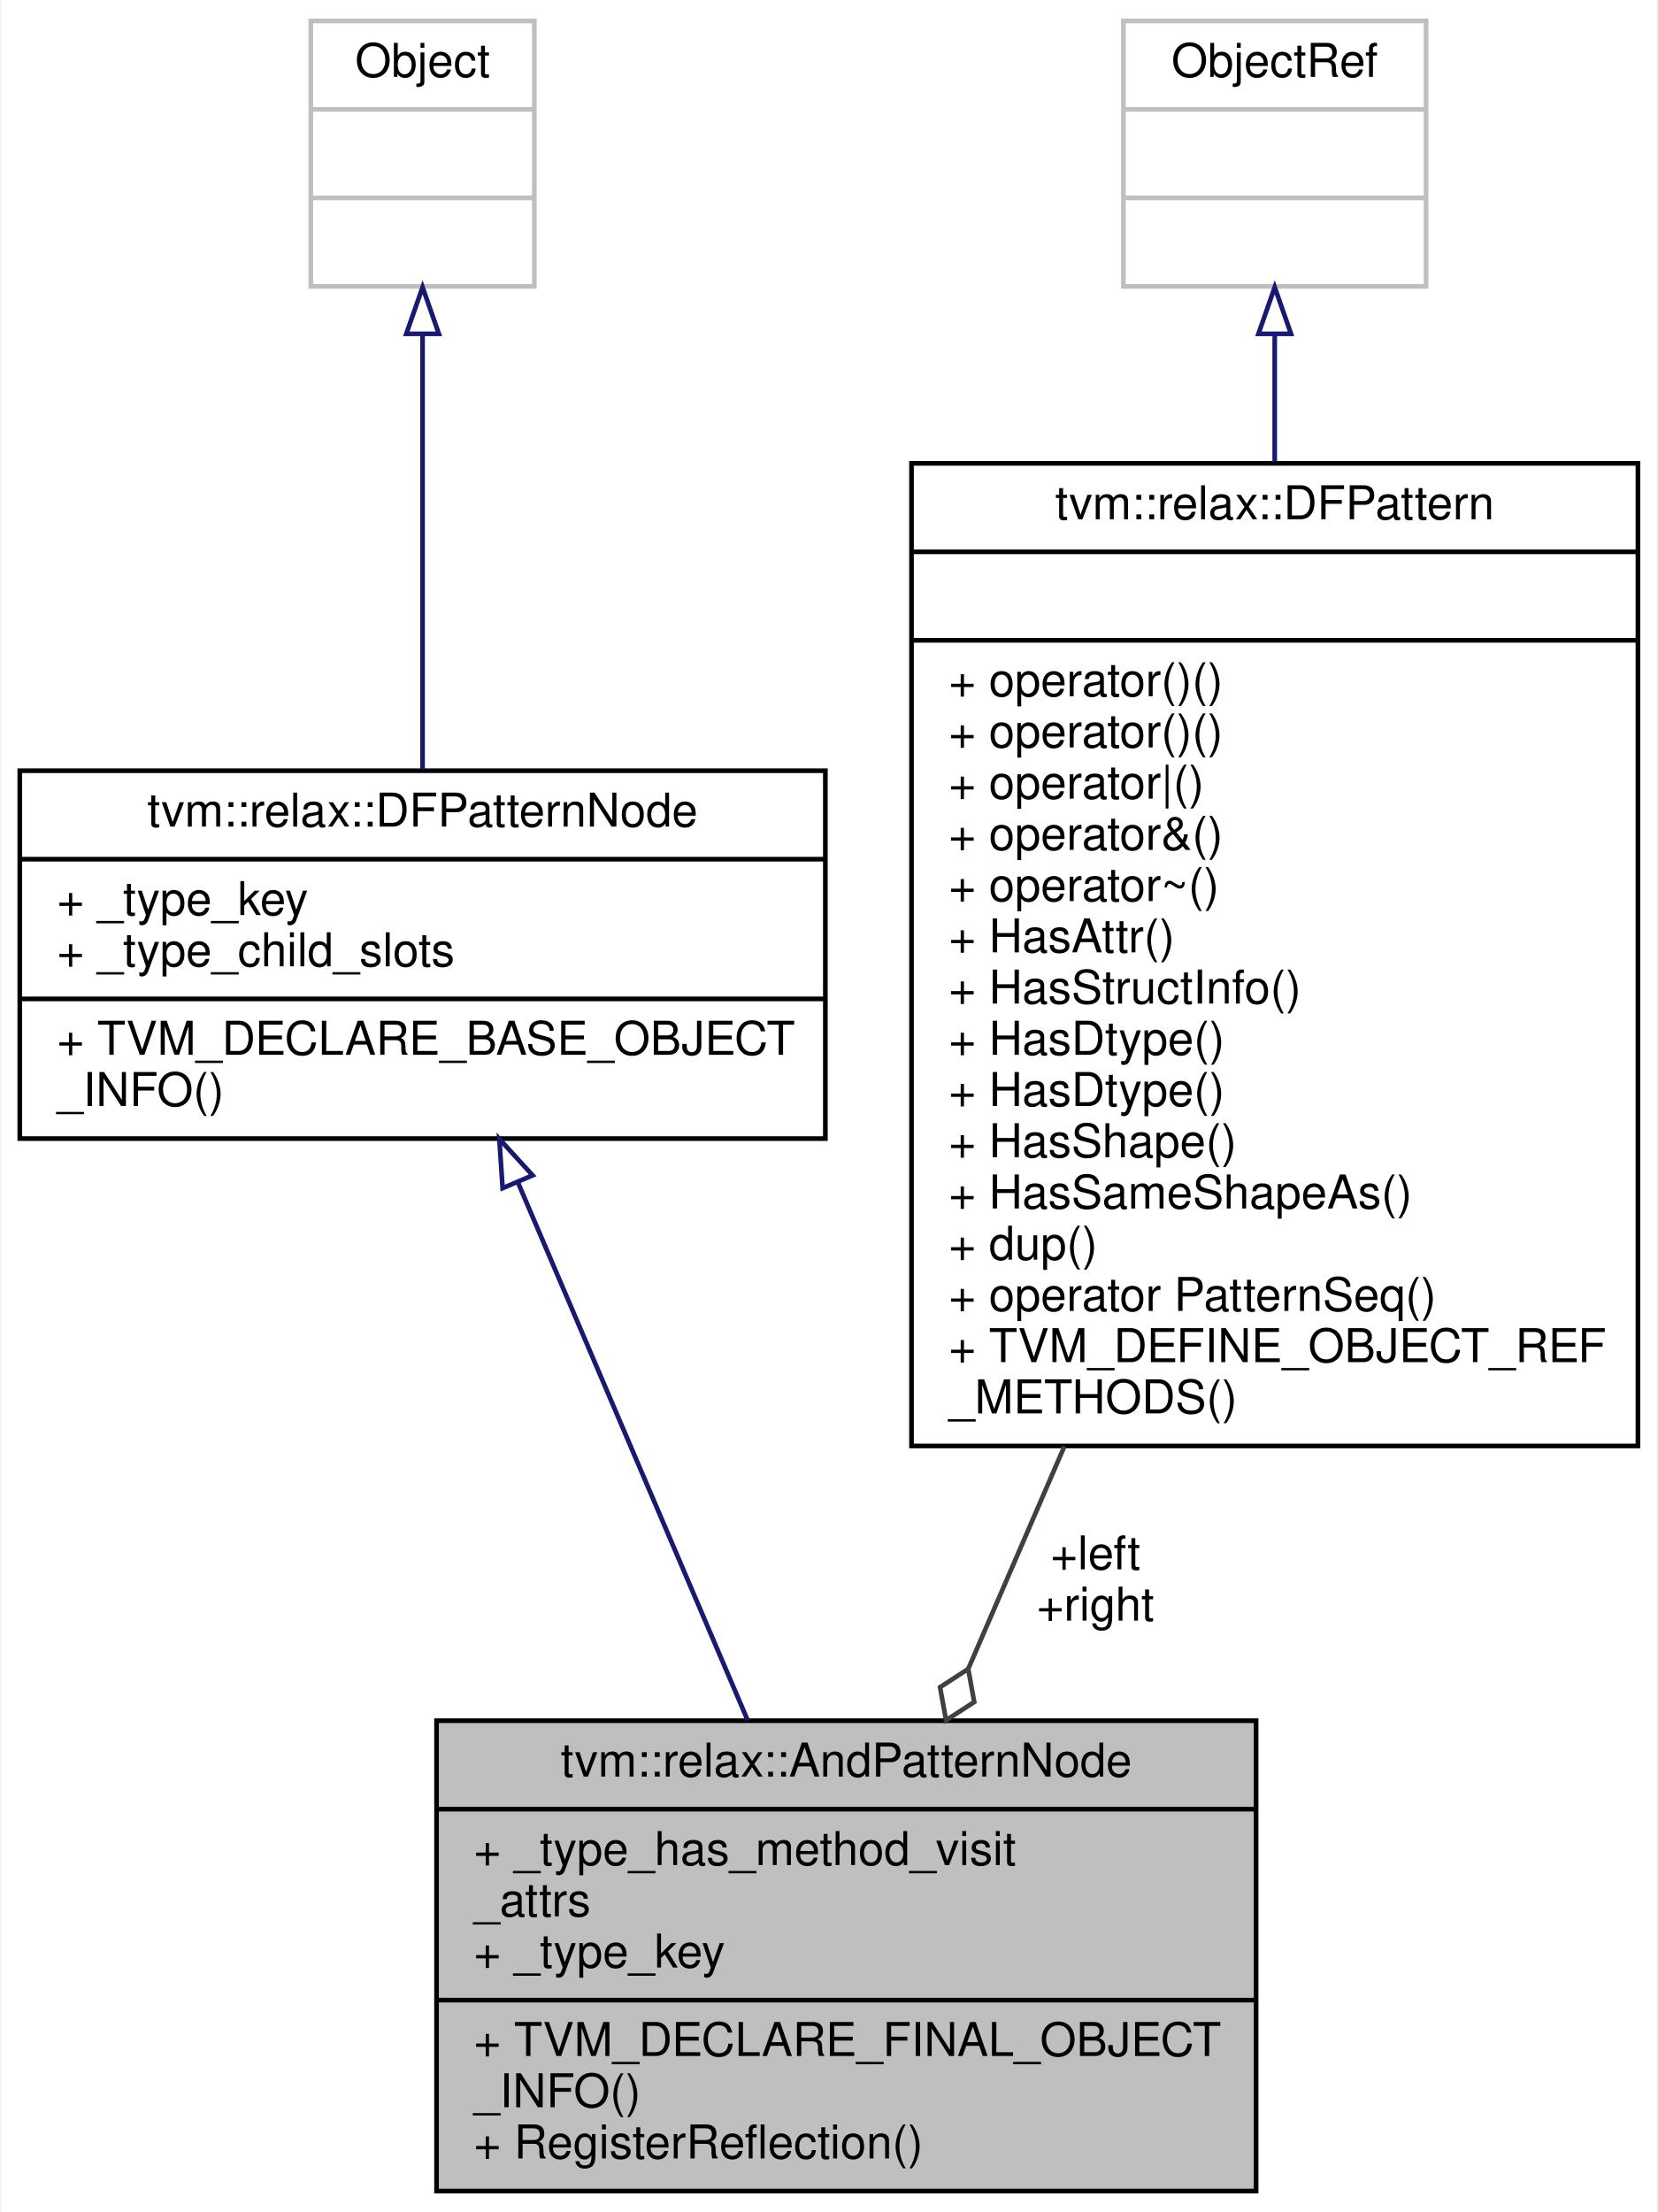
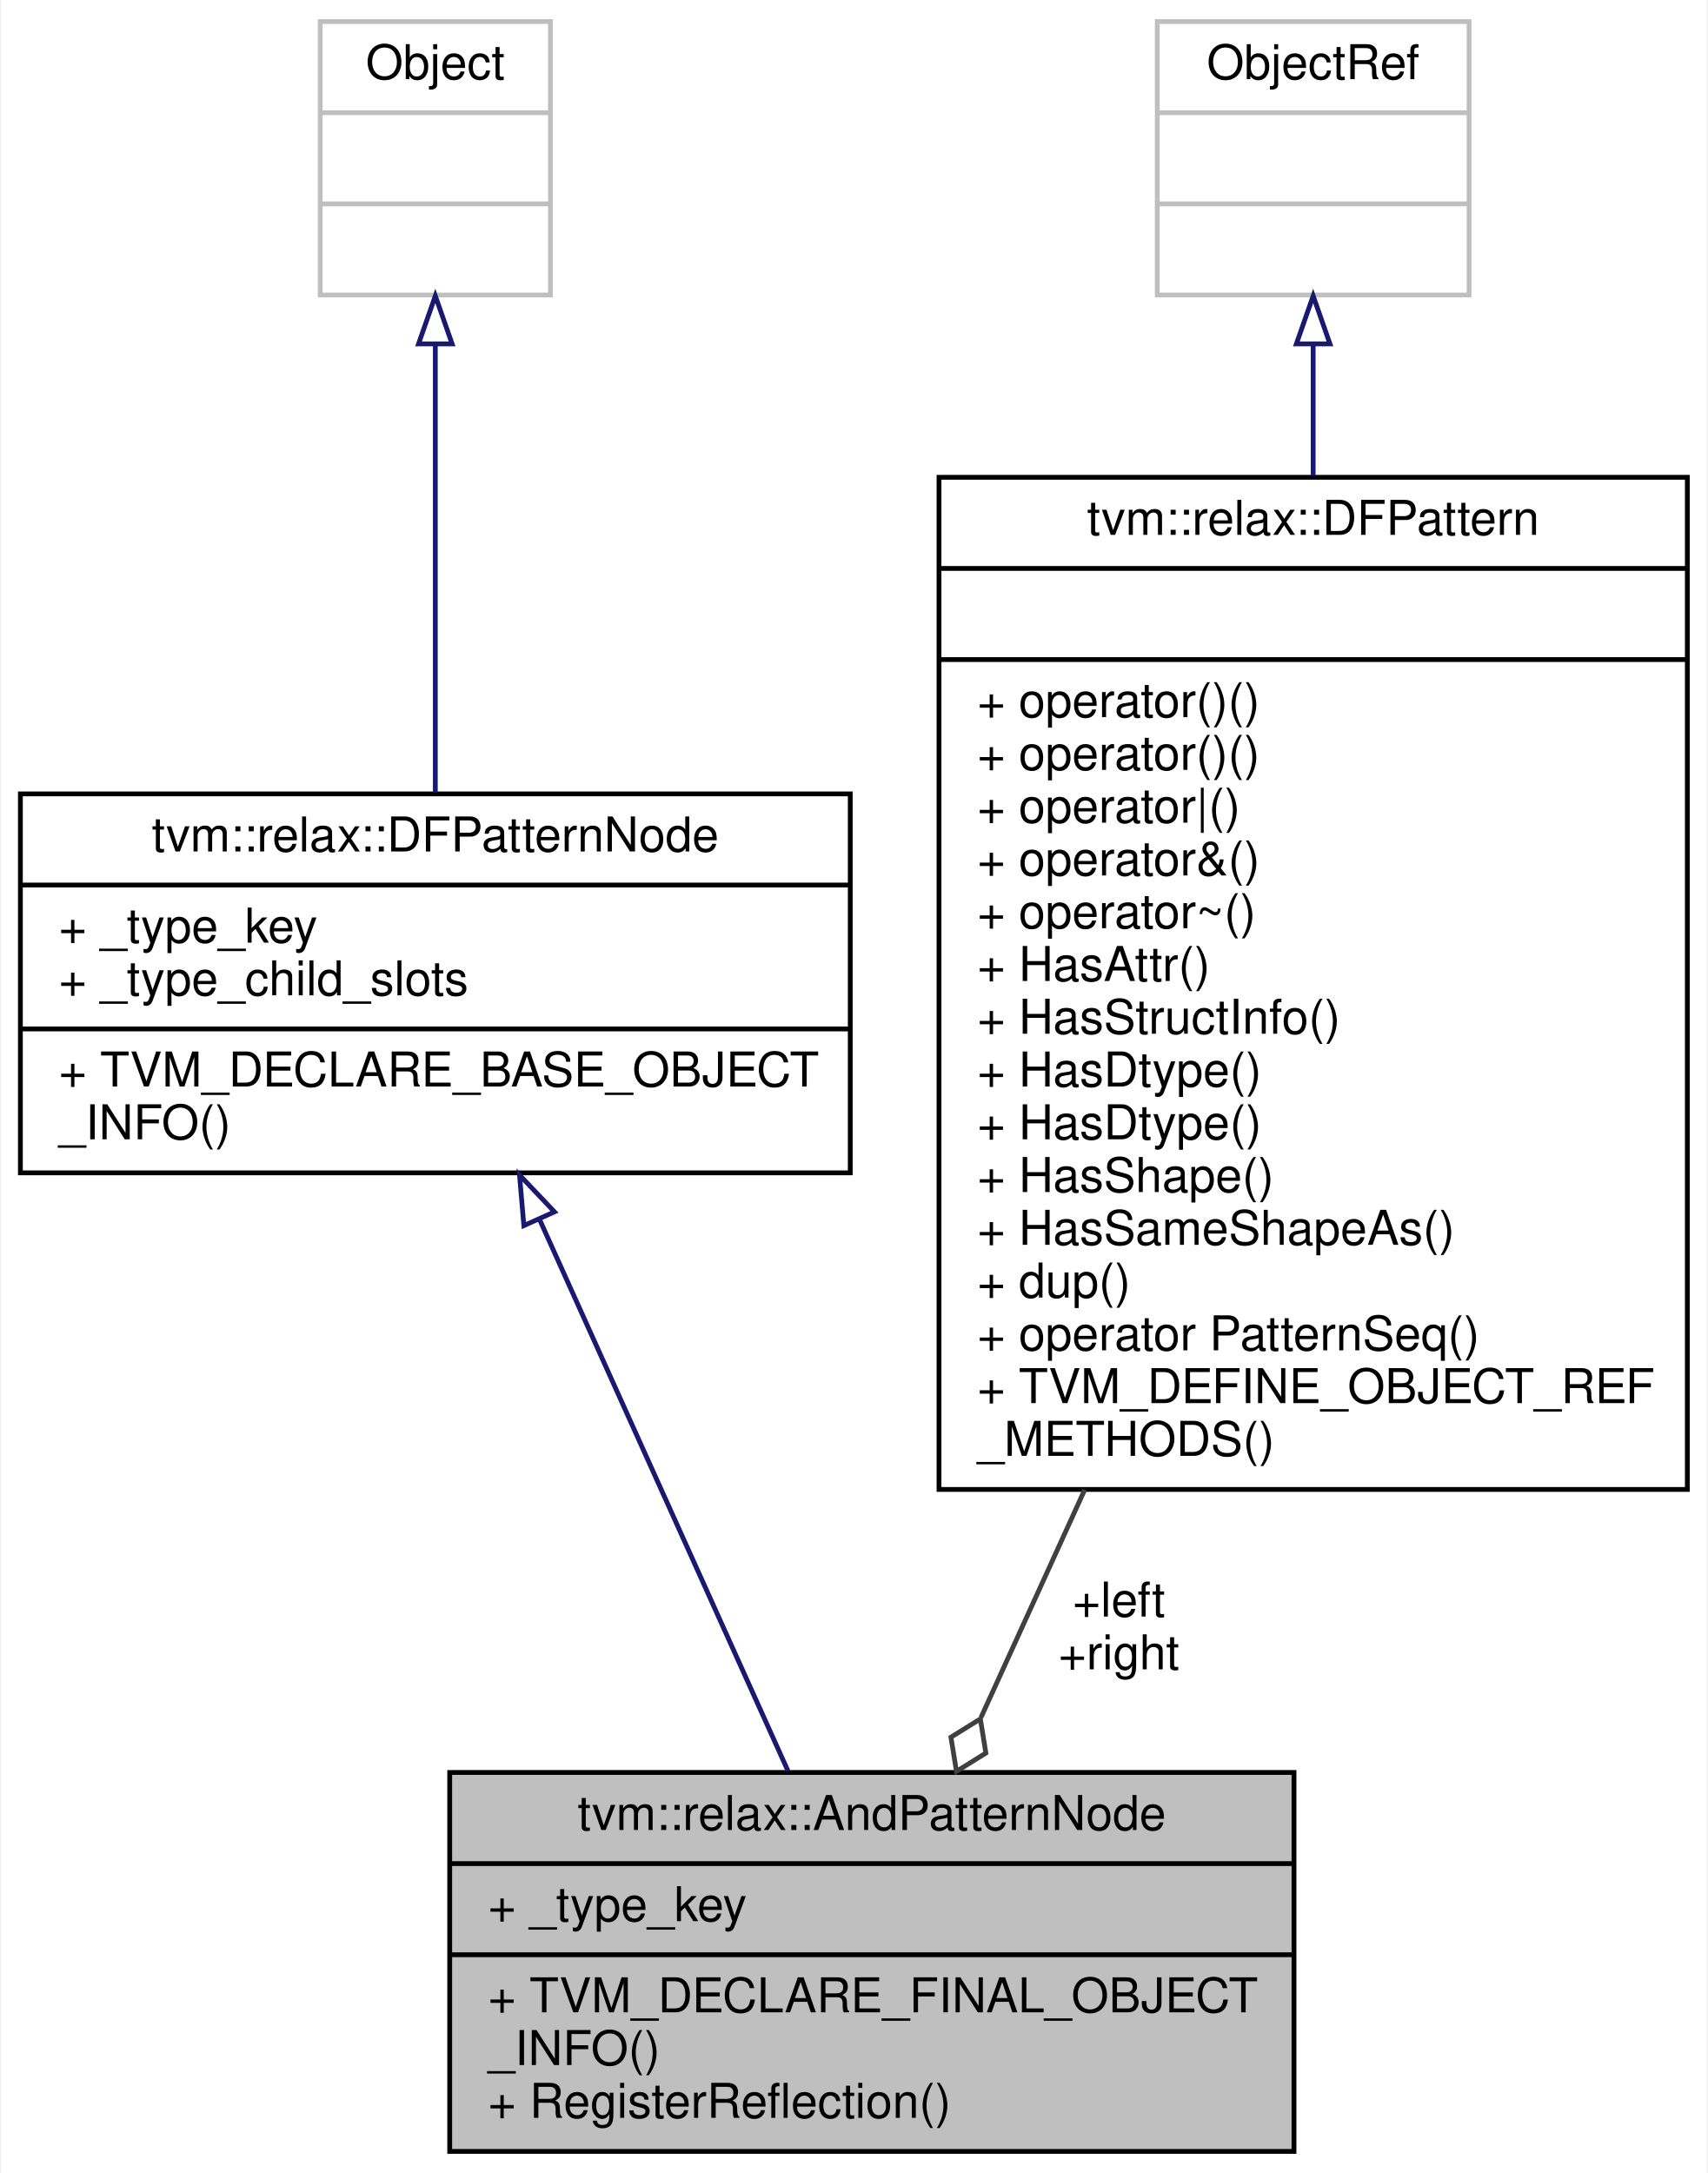
- <svg xmlns="http://www.w3.org/2000/svg" xmlns:xlink="http://www.w3.org/1999/xlink" width="356pt" height="475pt" viewBox="0.00 0.00 355.50 475.00">
-   <g id="graph0" class="graph" transform="scale(1 1) rotate(0) translate(4 471)">
-     <polygon fill="white" stroke="transparent" points="-4,4 -4,-471 351.5,-471 351.5,4 -4,4" />
+ <svg xmlns="http://www.w3.org/2000/svg" xmlns:xlink="http://www.w3.org/1999/xlink" width="356pt" height="453pt" viewBox="0.00 0.00 355.50 453.00">
+   <g id="graph0" class="graph" transform="scale(1 1) rotate(0) translate(4 449)">
+     <polygon fill="white" stroke="transparent" points="-4,4 -4,-449 351.5,-449 351.5,4 -4,4" />
    <g id="node1" class="node">
      <g id="a_node1">
        <a xlink:title="Match a conjunction of other patterns.">
-           <polygon fill="#bfbfbf" stroke="black" points="89.5,-0.5 89.5,-101.5 265.5,-101.5 265.5,-0.5 89.5,-0.5" />
-           <text text-anchor="middle" x="177.5" y="-89.5" font-family="Helvetica,sans-Serif" font-size="10.00">tvm::relax::AndPatternNode</text>
-           <polyline fill="none" stroke="black" points="89.5,-82.5 265.5,-82.5 " />
-           <text text-anchor="start" x="97.5" y="-70.5" font-family="Helvetica,sans-Serif" font-size="10.00">+ _type_has_method_visit</text>
-           <text text-anchor="start" x="97.5" y="-59.5" font-family="Helvetica,sans-Serif" font-size="10.00">_attrs</text>
+           <polygon fill="#bfbfbf" stroke="black" points="89.5,-0.5 89.5,-79.5 265.5,-79.5 265.5,-0.5 89.5,-0.5" />
+           <text text-anchor="middle" x="177.5" y="-67.5" font-family="Helvetica,sans-Serif" font-size="10.00">tvm::relax::AndPatternNode</text>
+           <polyline fill="none" stroke="black" points="89.5,-60.5 265.5,-60.5 " />
          <text text-anchor="start" x="97.5" y="-48.5" font-family="Helvetica,sans-Serif" font-size="10.00">+ _type_key</text>
          <polyline fill="none" stroke="black" points="89.5,-41.5 265.5,-41.5 " />
          <text text-anchor="start" x="97.5" y="-29.5" font-family="Helvetica,sans-Serif" font-size="10.00">+ TVM_DECLARE_FINAL_OBJECT</text>
          <text text-anchor="start" x="97.5" y="-18.5" font-family="Helvetica,sans-Serif" font-size="10.00">_INFO()</text>
          <text text-anchor="start" x="97.5" y="-7.5" font-family="Helvetica,sans-Serif" font-size="10.00">+ RegisterReflection()</text>
        </a>
      </g>
    </g>
    <g id="node2" class="node">
      <g id="a_node2">
        <a xlink:href="classtvm_1_1relax_1_1DFPatternNode.html" target="_top" xlink:title="Base type of all dataflow patterns.">
-           <polygon fill="white" stroke="black" points="0,-226.5 0,-305.5 173,-305.5 173,-226.5 0,-226.5" />
-           <text text-anchor="middle" x="86.5" y="-293.5" font-family="Helvetica,sans-Serif" font-size="10.00">tvm::relax::DFPatternNode</text>
-           <polyline fill="none" stroke="black" points="0,-286.5 173,-286.5 " />
-           <text text-anchor="start" x="8" y="-274.5" font-family="Helvetica,sans-Serif" font-size="10.00">+ _type_key</text>
-           <text text-anchor="start" x="8" y="-263.5" font-family="Helvetica,sans-Serif" font-size="10.00">+ _type_child_slots</text>
-           <polyline fill="none" stroke="black" points="0,-256.5 173,-256.5 " />
-           <text text-anchor="start" x="8" y="-244.5" font-family="Helvetica,sans-Serif" font-size="10.00">+ TVM_DECLARE_BASE_OBJECT</text>
-           <text text-anchor="start" x="8" y="-233.5" font-family="Helvetica,sans-Serif" font-size="10.00">_INFO()</text>
+           <polygon fill="white" stroke="black" points="0,-204.5 0,-283.5 173,-283.5 173,-204.5 0,-204.5" />
+           <text text-anchor="middle" x="86.5" y="-271.5" font-family="Helvetica,sans-Serif" font-size="10.00">tvm::relax::DFPatternNode</text>
+           <polyline fill="none" stroke="black" points="0,-264.5 173,-264.5 " />
+           <text text-anchor="start" x="8" y="-252.5" font-family="Helvetica,sans-Serif" font-size="10.00">+ _type_key</text>
+           <text text-anchor="start" x="8" y="-241.5" font-family="Helvetica,sans-Serif" font-size="10.00">+ _type_child_slots</text>
+           <polyline fill="none" stroke="black" points="0,-234.5 173,-234.5 " />
+           <text text-anchor="start" x="8" y="-222.5" font-family="Helvetica,sans-Serif" font-size="10.00">+ TVM_DECLARE_BASE_OBJECT</text>
+           <text text-anchor="start" x="8" y="-211.5" font-family="Helvetica,sans-Serif" font-size="10.00">_INFO()</text>
        </a>
      </g>
    </g>
    <g id="edge1" class="edge">
-       <path fill="none" stroke="midnightblue" d="M106.99,-217.05C121.7,-182.62 141.47,-136.34 156.33,-101.55" />
-       <polygon fill="none" stroke="midnightblue" points="103.69,-215.86 102.98,-226.43 110.13,-218.61 103.69,-215.86" />
+       <path fill="none" stroke="midnightblue" d="M108.16,-194.93C124,-159.75 145.23,-112.63 160.01,-79.83" />
+       <polygon fill="none" stroke="midnightblue" points="104.96,-193.5 104.05,-204.05 111.34,-196.37 104.96,-193.5" />
    </g>
    <g id="node3" class="node">
      <g id="a_node3">
        <a xlink:title=" ">
-           <polygon fill="white" stroke="#bfbfbf" points="62.5,-409.5 62.5,-466.5 110.5,-466.5 110.5,-409.5 62.5,-409.5" />
-           <text text-anchor="middle" x="86.5" y="-454.5" font-family="Helvetica,sans-Serif" font-size="10.00">Object</text>
-           <polyline fill="none" stroke="#bfbfbf" points="62.5,-447.5 110.5,-447.5 " />
-           <text text-anchor="middle" x="86.5" y="-435.5" font-family="Helvetica,sans-Serif" font-size="10.00"> </text>
-           <polyline fill="none" stroke="#bfbfbf" points="62.5,-428.5 110.5,-428.5 " />
-           <text text-anchor="middle" x="86.5" y="-416.5" font-family="Helvetica,sans-Serif" font-size="10.00"> </text>
+           <polygon fill="white" stroke="#bfbfbf" points="62.5,-387.5 62.5,-444.5 110.5,-444.5 110.5,-387.5 62.5,-387.5" />
+           <text text-anchor="middle" x="86.5" y="-432.5" font-family="Helvetica,sans-Serif" font-size="10.00">Object</text>
+           <polyline fill="none" stroke="#bfbfbf" points="62.5,-425.5 110.5,-425.5 " />
+           <text text-anchor="middle" x="86.5" y="-413.5" font-family="Helvetica,sans-Serif" font-size="10.00"> </text>
+           <polyline fill="none" stroke="#bfbfbf" points="62.5,-406.5 110.5,-406.5 " />
+           <text text-anchor="middle" x="86.5" y="-394.5" font-family="Helvetica,sans-Serif" font-size="10.00"> </text>
        </a>
      </g>
    </g>
    <g id="edge2" class="edge">
-       <path fill="none" stroke="midnightblue" d="M86.5,-399.18C86.5,-371.41 86.5,-333.79 86.5,-305.79" />
-       <polygon fill="none" stroke="midnightblue" points="83,-399.31 86.5,-409.31 90,-399.31 83,-399.31" />
+       <path fill="none" stroke="midnightblue" d="M86.5,-377.18C86.5,-349.41 86.5,-311.79 86.5,-283.79" />
+       <polygon fill="none" stroke="midnightblue" points="83,-377.31 86.5,-387.31 90,-377.31 83,-377.31" />
    </g>
    <g id="node4" class="node">
      <g id="a_node4">
        <a xlink:href="classtvm_1_1relax_1_1DFPattern.html" target="_top" xlink:title="Managed reference to dataflow patterns.">
-           <polygon fill="white" stroke="black" points="191.5,-160.5 191.5,-371.5 347.5,-371.5 347.5,-160.5 191.5,-160.5" />
-           <text text-anchor="middle" x="269.5" y="-359.5" font-family="Helvetica,sans-Serif" font-size="10.00">tvm::relax::DFPattern</text>
-           <polyline fill="none" stroke="black" points="191.5,-352.5 347.5,-352.5 " />
-           <text text-anchor="middle" x="269.5" y="-340.5" font-family="Helvetica,sans-Serif" font-size="10.00"> </text>
-           <polyline fill="none" stroke="black" points="191.5,-333.5 347.5,-333.5 " />
-           <text text-anchor="start" x="199.5" y="-321.5" font-family="Helvetica,sans-Serif" font-size="10.00">+ operator()()</text>
-           <text text-anchor="start" x="199.5" y="-310.5" font-family="Helvetica,sans-Serif" font-size="10.00">+ operator()()</text>
-           <text text-anchor="start" x="199.5" y="-299.5" font-family="Helvetica,sans-Serif" font-size="10.00">+ operator|()</text>
-           <text text-anchor="start" x="199.5" y="-288.5" font-family="Helvetica,sans-Serif" font-size="10.00">+ operator&amp;()</text>
-           <text text-anchor="start" x="199.5" y="-277.5" font-family="Helvetica,sans-Serif" font-size="10.00">+ operator~()</text>
-           <text text-anchor="start" x="199.5" y="-266.5" font-family="Helvetica,sans-Serif" font-size="10.00">+ HasAttr()</text>
-           <text text-anchor="start" x="199.5" y="-255.5" font-family="Helvetica,sans-Serif" font-size="10.00">+ HasStructInfo()</text>
-           <text text-anchor="start" x="199.5" y="-244.5" font-family="Helvetica,sans-Serif" font-size="10.00">+ HasDtype()</text>
-           <text text-anchor="start" x="199.5" y="-233.5" font-family="Helvetica,sans-Serif" font-size="10.00">+ HasDtype()</text>
-           <text text-anchor="start" x="199.5" y="-222.5" font-family="Helvetica,sans-Serif" font-size="10.00">+ HasShape()</text>
-           <text text-anchor="start" x="199.5" y="-211.5" font-family="Helvetica,sans-Serif" font-size="10.00">+ HasSameShapeAs()</text>
-           <text text-anchor="start" x="199.5" y="-200.5" font-family="Helvetica,sans-Serif" font-size="10.00">+ dup()</text>
-           <text text-anchor="start" x="199.5" y="-189.5" font-family="Helvetica,sans-Serif" font-size="10.00">+ operator PatternSeq()</text>
-           <text text-anchor="start" x="199.5" y="-178.5" font-family="Helvetica,sans-Serif" font-size="10.00">+ TVM_DEFINE_OBJECT_REF</text>
-           <text text-anchor="start" x="199.5" y="-167.5" font-family="Helvetica,sans-Serif" font-size="10.00">_METHODS()</text>
+           <polygon fill="white" stroke="black" points="191.5,-138.5 191.5,-349.5 347.5,-349.5 347.5,-138.5 191.5,-138.5" />
+           <text text-anchor="middle" x="269.5" y="-337.5" font-family="Helvetica,sans-Serif" font-size="10.00">tvm::relax::DFPattern</text>
+           <polyline fill="none" stroke="black" points="191.5,-330.5 347.5,-330.5 " />
+           <text text-anchor="middle" x="269.5" y="-318.5" font-family="Helvetica,sans-Serif" font-size="10.00"> </text>
+           <polyline fill="none" stroke="black" points="191.5,-311.5 347.5,-311.5 " />
+           <text text-anchor="start" x="199.5" y="-299.5" font-family="Helvetica,sans-Serif" font-size="10.00">+ operator()()</text>
+           <text text-anchor="start" x="199.5" y="-288.5" font-family="Helvetica,sans-Serif" font-size="10.00">+ operator()()</text>
+           <text text-anchor="start" x="199.5" y="-277.5" font-family="Helvetica,sans-Serif" font-size="10.00">+ operator|()</text>
+           <text text-anchor="start" x="199.5" y="-266.5" font-family="Helvetica,sans-Serif" font-size="10.00">+ operator&amp;()</text>
+           <text text-anchor="start" x="199.5" y="-255.5" font-family="Helvetica,sans-Serif" font-size="10.00">+ operator~()</text>
+           <text text-anchor="start" x="199.5" y="-244.5" font-family="Helvetica,sans-Serif" font-size="10.00">+ HasAttr()</text>
+           <text text-anchor="start" x="199.5" y="-233.5" font-family="Helvetica,sans-Serif" font-size="10.00">+ HasStructInfo()</text>
+           <text text-anchor="start" x="199.5" y="-222.5" font-family="Helvetica,sans-Serif" font-size="10.00">+ HasDtype()</text>
+           <text text-anchor="start" x="199.5" y="-211.5" font-family="Helvetica,sans-Serif" font-size="10.00">+ HasDtype()</text>
+           <text text-anchor="start" x="199.5" y="-200.5" font-family="Helvetica,sans-Serif" font-size="10.00">+ HasShape()</text>
+           <text text-anchor="start" x="199.5" y="-189.5" font-family="Helvetica,sans-Serif" font-size="10.00">+ HasSameShapeAs()</text>
+           <text text-anchor="start" x="199.5" y="-178.5" font-family="Helvetica,sans-Serif" font-size="10.00">+ dup()</text>
+           <text text-anchor="start" x="199.5" y="-167.5" font-family="Helvetica,sans-Serif" font-size="10.00">+ operator PatternSeq()</text>
+           <text text-anchor="start" x="199.5" y="-156.5" font-family="Helvetica,sans-Serif" font-size="10.00">+ TVM_DEFINE_OBJECT_REF</text>
+           <text text-anchor="start" x="199.5" y="-145.5" font-family="Helvetica,sans-Serif" font-size="10.00">_METHODS()</text>
        </a>
      </g>
    </g>
    <g id="edge3" class="edge">
-       <path fill="none" stroke="#404040" d="M224.31,-160.37C217.25,-144.02 210.16,-127.62 203.71,-112.69" />
-       <polygon fill="none" stroke="#404040" points="203.68,-112.61 197.63,-108.69 198.92,-101.59 204.97,-105.52 203.68,-112.61" />
-       <text text-anchor="middle" x="231" y="-134" font-family="Helvetica,sans-Serif" font-size="10.00"> +left</text>
-       <text text-anchor="middle" x="231" y="-123" font-family="Helvetica,sans-Serif" font-size="10.00">+right</text>
+       <path fill="none" stroke="#404040" d="M221.88,-138.45C214.34,-121.89 206.86,-105.46 200.24,-90.94" />
+       <polygon fill="none" stroke="#404040" points="200.12,-90.66 193.99,-86.85 195.14,-79.73 201.27,-83.54 200.12,-90.66" />
+       <text text-anchor="middle" x="229" y="-112" font-family="Helvetica,sans-Serif" font-size="10.00"> +left</text>
+       <text text-anchor="middle" x="229" y="-101" font-family="Helvetica,sans-Serif" font-size="10.00">+right</text>
    </g>
    <g id="node5" class="node">
      <g id="a_node5">
        <a xlink:title=" ">
-           <polygon fill="white" stroke="#bfbfbf" points="237,-409.5 237,-466.5 302,-466.5 302,-409.5 237,-409.5" />
-           <text text-anchor="middle" x="269.5" y="-454.5" font-family="Helvetica,sans-Serif" font-size="10.00">ObjectRef</text>
-           <polyline fill="none" stroke="#bfbfbf" points="237,-447.5 302,-447.5 " />
-           <text text-anchor="middle" x="269.5" y="-435.5" font-family="Helvetica,sans-Serif" font-size="10.00"> </text>
-           <polyline fill="none" stroke="#bfbfbf" points="237,-428.5 302,-428.5 " />
-           <text text-anchor="middle" x="269.5" y="-416.5" font-family="Helvetica,sans-Serif" font-size="10.00"> </text>
+           <polygon fill="white" stroke="#bfbfbf" points="237,-387.5 237,-444.5 302,-444.5 302,-387.5 237,-387.5" />
+           <text text-anchor="middle" x="269.5" y="-432.5" font-family="Helvetica,sans-Serif" font-size="10.00">ObjectRef</text>
+           <polyline fill="none" stroke="#bfbfbf" points="237,-425.5 302,-425.5 " />
+           <text text-anchor="middle" x="269.5" y="-413.5" font-family="Helvetica,sans-Serif" font-size="10.00"> </text>
+           <polyline fill="none" stroke="#bfbfbf" points="237,-406.5 302,-406.5 " />
+           <text text-anchor="middle" x="269.5" y="-394.5" font-family="Helvetica,sans-Serif" font-size="10.00"> </text>
        </a>
      </g>
    </g>
    <g id="edge4" class="edge">
-       <path fill="none" stroke="midnightblue" d="M269.5,-399.19C269.5,-390.8 269.5,-381.5 269.5,-371.84" />
-       <polygon fill="none" stroke="midnightblue" points="266,-399.31 269.5,-409.31 273,-399.31 266,-399.31" />
+       <path fill="none" stroke="midnightblue" d="M269.5,-377.19C269.5,-368.8 269.5,-359.5 269.5,-349.84" />
+       <polygon fill="none" stroke="midnightblue" points="266,-377.31 269.5,-387.31 273,-377.31 266,-377.31" />
    </g>
  </g>
</svg>
